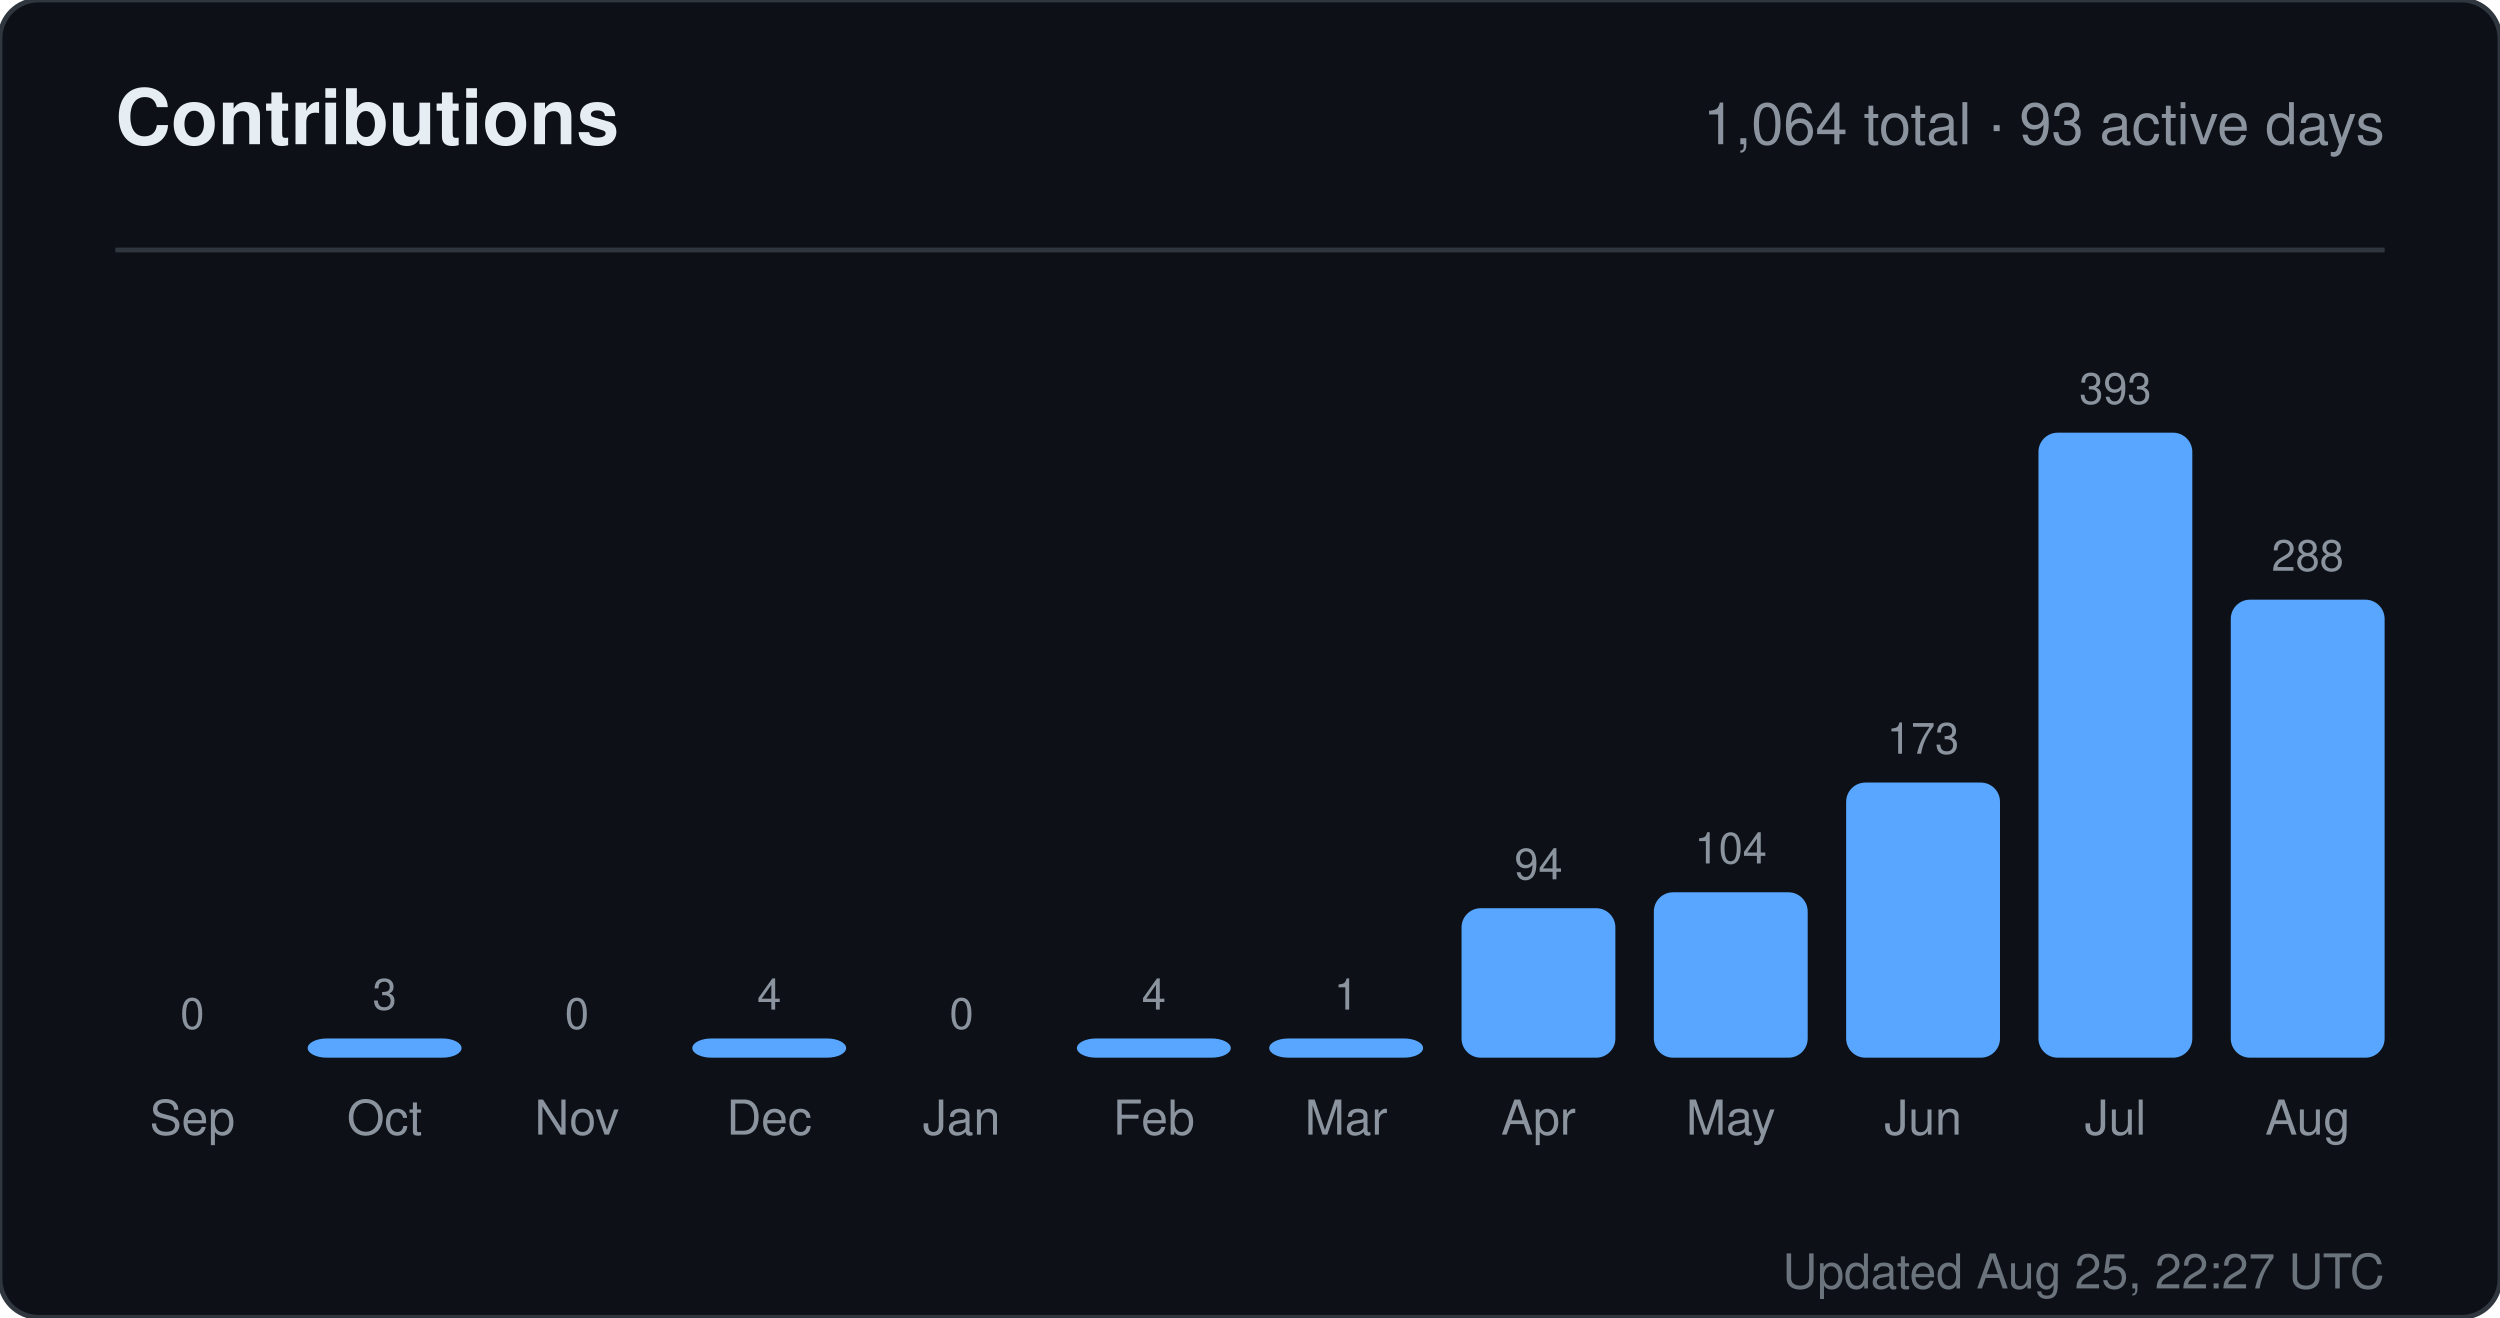
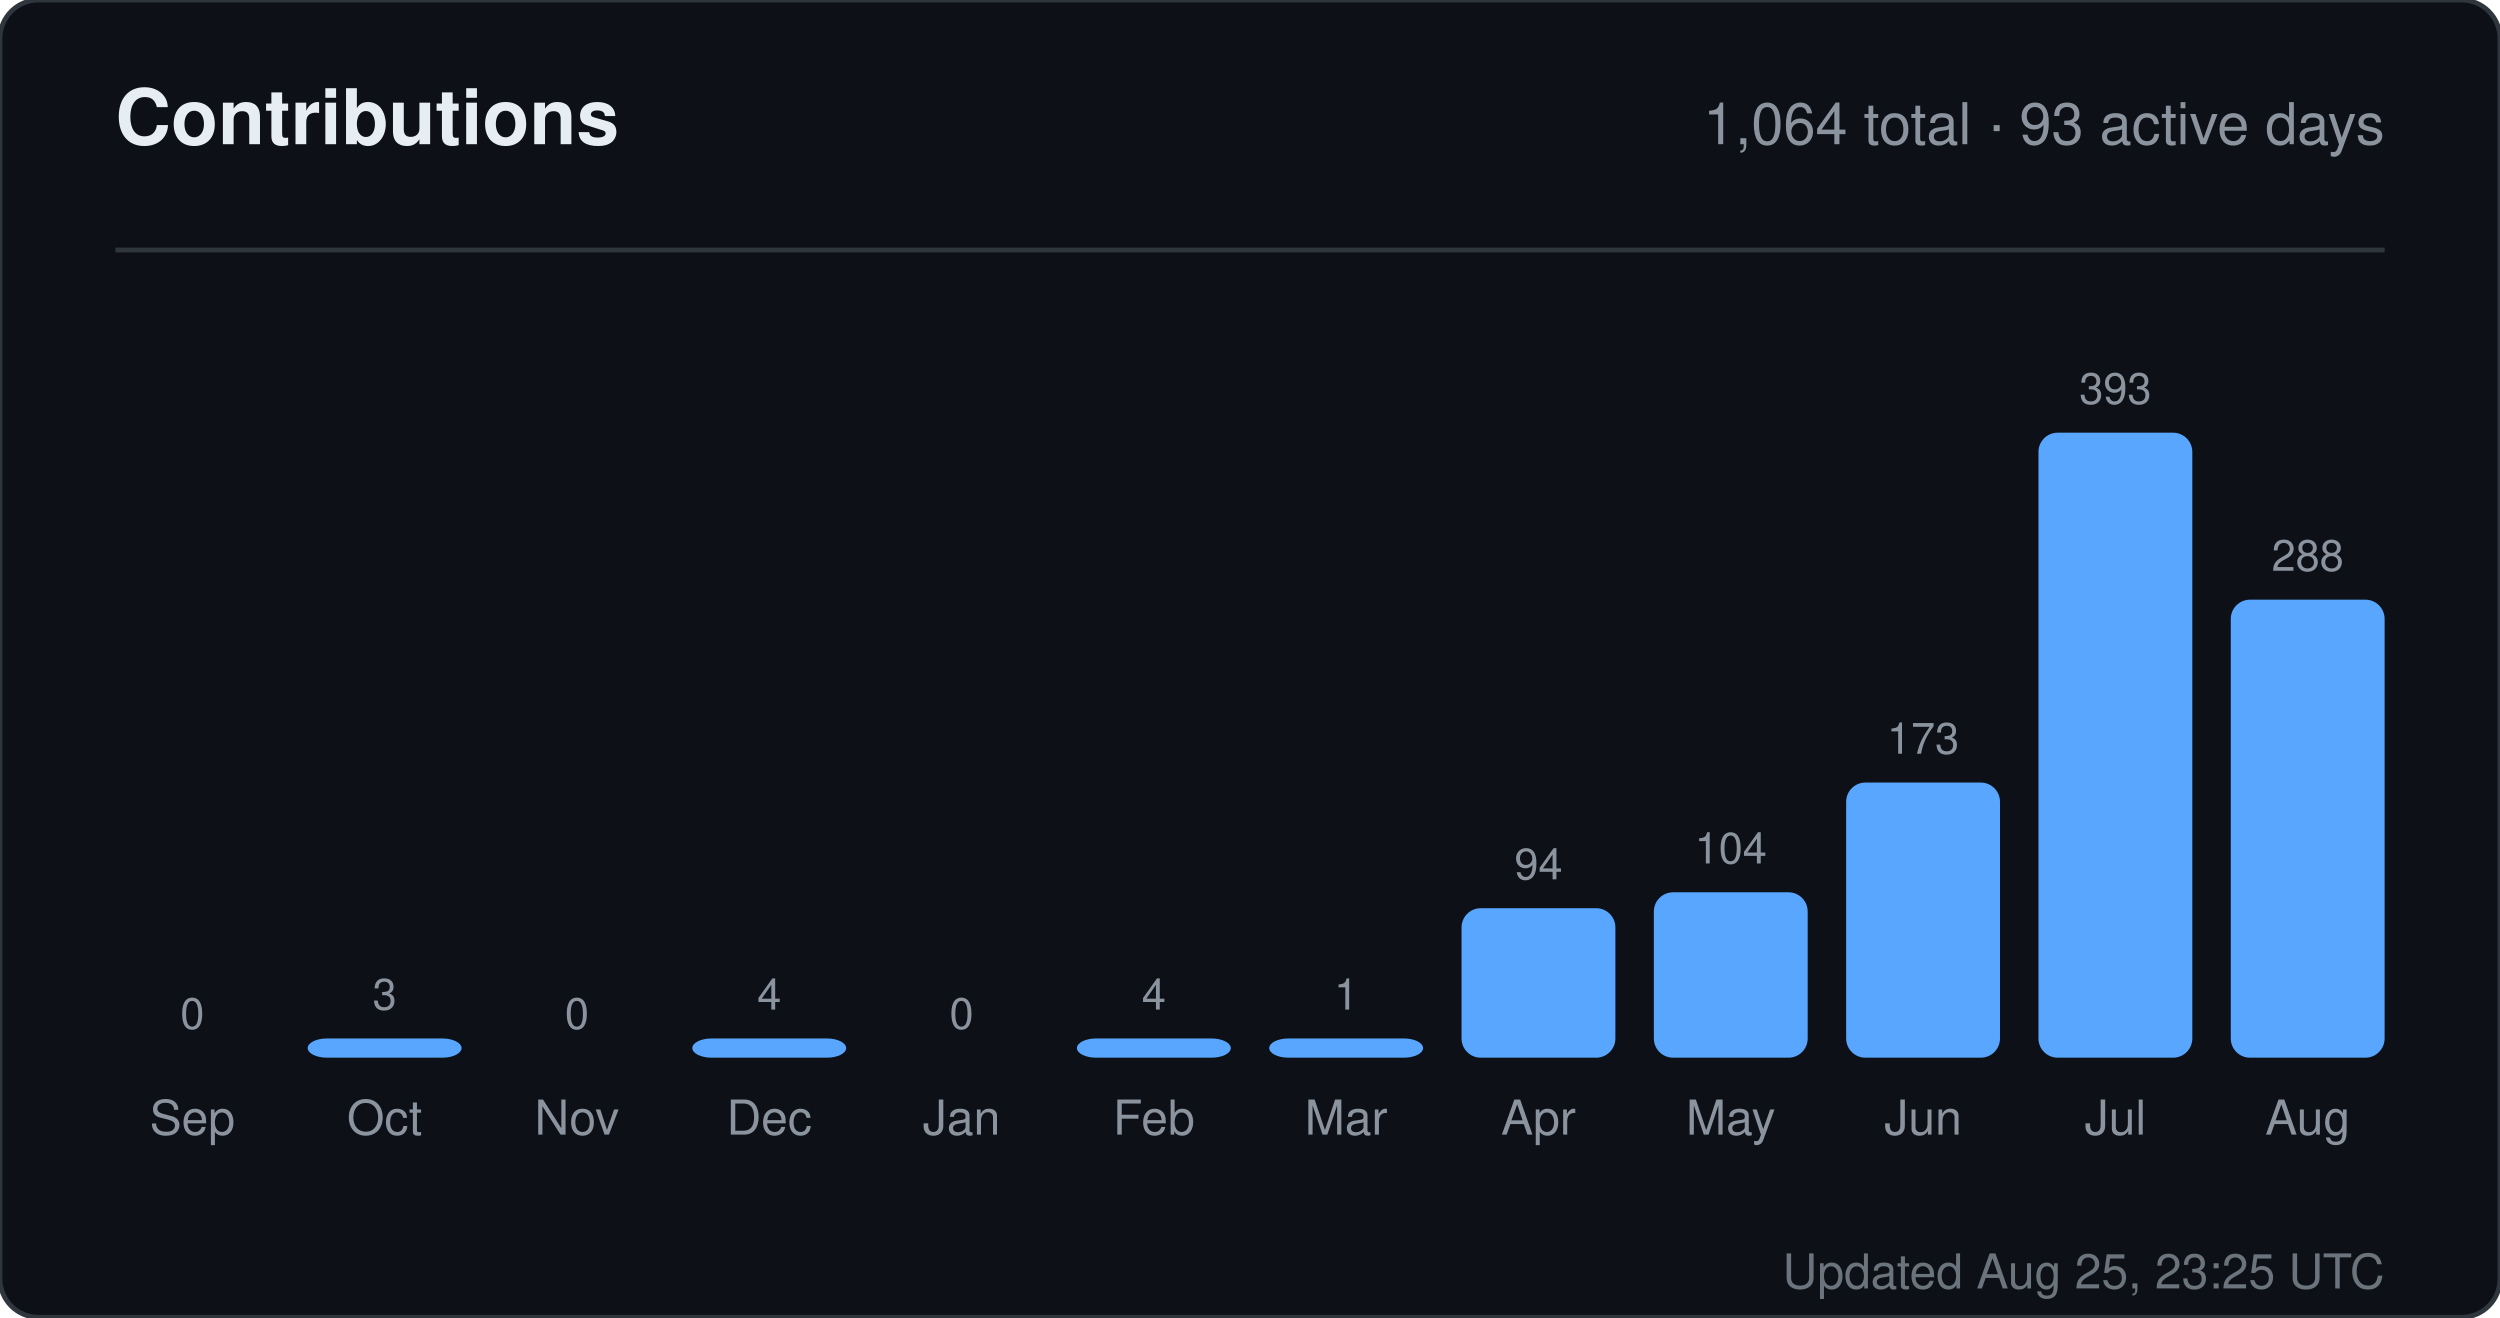
<svg xmlns="http://www.w3.org/2000/svg" width="520" height="274" viewBox="0 0 520 274" role="img" aria-label="Contributions for sandiirawan12">
  <rect width="520" height="274" rx="8" fill="#0d1117" stroke="#30363d" />
  <g font-family="-apple-system, BlinkMacSystemFont, Segoe UI, Helvetica, Arial, sans-serif">
    <text x="24" y="30" fill="#e6edf3" font-size="16" font-weight="700">Contributions</text>
    <text x="496" y="30" fill="#8b949e" font-size="12" text-anchor="end">1,064 total · 93 active days</text>
    <line x1="24" y1="52" x2="496" y2="52" stroke="#30363d" />
    <text x="40" y="214" fill="#8b949e" font-size="9" text-anchor="middle">0</text>
    <rect x="24" y="220" width="32" height="0" rx="4" fill="#58a6ff" />
    <text x="40" y="236" fill="#8b949e" font-size="10" text-anchor="middle">Sep</text>
    <text x="80" y="210" fill="#8b949e" font-size="9" text-anchor="middle">3</text>
    <rect x="64" y="216" width="32" height="4" rx="4" fill="#58a6ff" />
    <text x="80" y="236" fill="#8b949e" font-size="10" text-anchor="middle">Oct</text>
    <text x="120" y="214" fill="#8b949e" font-size="9" text-anchor="middle">0</text>
    <rect x="104" y="220" width="32" height="0" rx="4" fill="#58a6ff" />
    <text x="120" y="236" fill="#8b949e" font-size="10" text-anchor="middle">Nov</text>
    <text x="160" y="210" fill="#8b949e" font-size="9" text-anchor="middle">4</text>
    <rect x="144" y="216" width="32" height="4" rx="4" fill="#58a6ff" />
    <text x="160" y="236" fill="#8b949e" font-size="10" text-anchor="middle">Dec</text>
    <text x="200" y="214" fill="#8b949e" font-size="9" text-anchor="middle">0</text>
    <rect x="184" y="220" width="32" height="0" rx="4" fill="#58a6ff" />
    <text x="200" y="236" fill="#8b949e" font-size="10" text-anchor="middle">Jan</text>
    <text x="240" y="210" fill="#8b949e" font-size="9" text-anchor="middle">4</text>
    <rect x="224" y="216" width="32" height="4" rx="4" fill="#58a6ff" />
    <text x="240" y="236" fill="#8b949e" font-size="10" text-anchor="middle">Feb</text>
    <text x="280" y="210" fill="#8b949e" font-size="9" text-anchor="middle">1</text>
    <rect x="264" y="216" width="32" height="4" rx="4" fill="#58a6ff" />
    <text x="280" y="236" fill="#8b949e" font-size="10" text-anchor="middle">Mar</text>
    <text x="320" y="182.906" fill="#8b949e" font-size="9" text-anchor="middle">94</text>
    <rect x="304" y="188.906" width="32" height="31.094" rx="4" fill="#58a6ff" />
    <text x="320" y="236" fill="#8b949e" font-size="10" text-anchor="middle">Apr</text>
    <text x="360" y="179.598" fill="#8b949e" font-size="9" text-anchor="middle">104</text>
    <rect x="344" y="185.598" width="32" height="34.402" rx="4" fill="#58a6ff" />
    <text x="360" y="236" fill="#8b949e" font-size="10" text-anchor="middle">May</text>
    <text x="400" y="156.774" fill="#8b949e" font-size="9" text-anchor="middle">173</text>
    <rect x="384" y="162.774" width="32" height="57.226" rx="4" fill="#58a6ff" />
    <text x="400" y="236" fill="#8b949e" font-size="10" text-anchor="middle">Jun</text>
    <text x="440" y="84" fill="#8b949e" font-size="9" text-anchor="middle">393</text>
    <rect x="424" y="90" width="32" height="130" rx="4" fill="#58a6ff" />
    <text x="440" y="236" fill="#8b949e" font-size="10" text-anchor="middle">Jul</text>
    <text x="480" y="118.733" fill="#8b949e" font-size="9" text-anchor="middle">288</text>
    <rect x="464" y="124.733" width="32" height="95.267" rx="4" fill="#58a6ff" />
    <text x="480" y="236" fill="#8b949e" font-size="10" text-anchor="middle">Aug</text>
-     <text x="496" y="268" fill="#8b949e" font-size="10" text-anchor="end" opacity="0.75">Updated Aug 25, 22:27 UTC</text>
+     <text x="496" y="268" fill="#8b949e" font-size="10" text-anchor="end" opacity="0.75">Updated Aug 25, 23:25 UTC</text>
  </g>
</svg>
